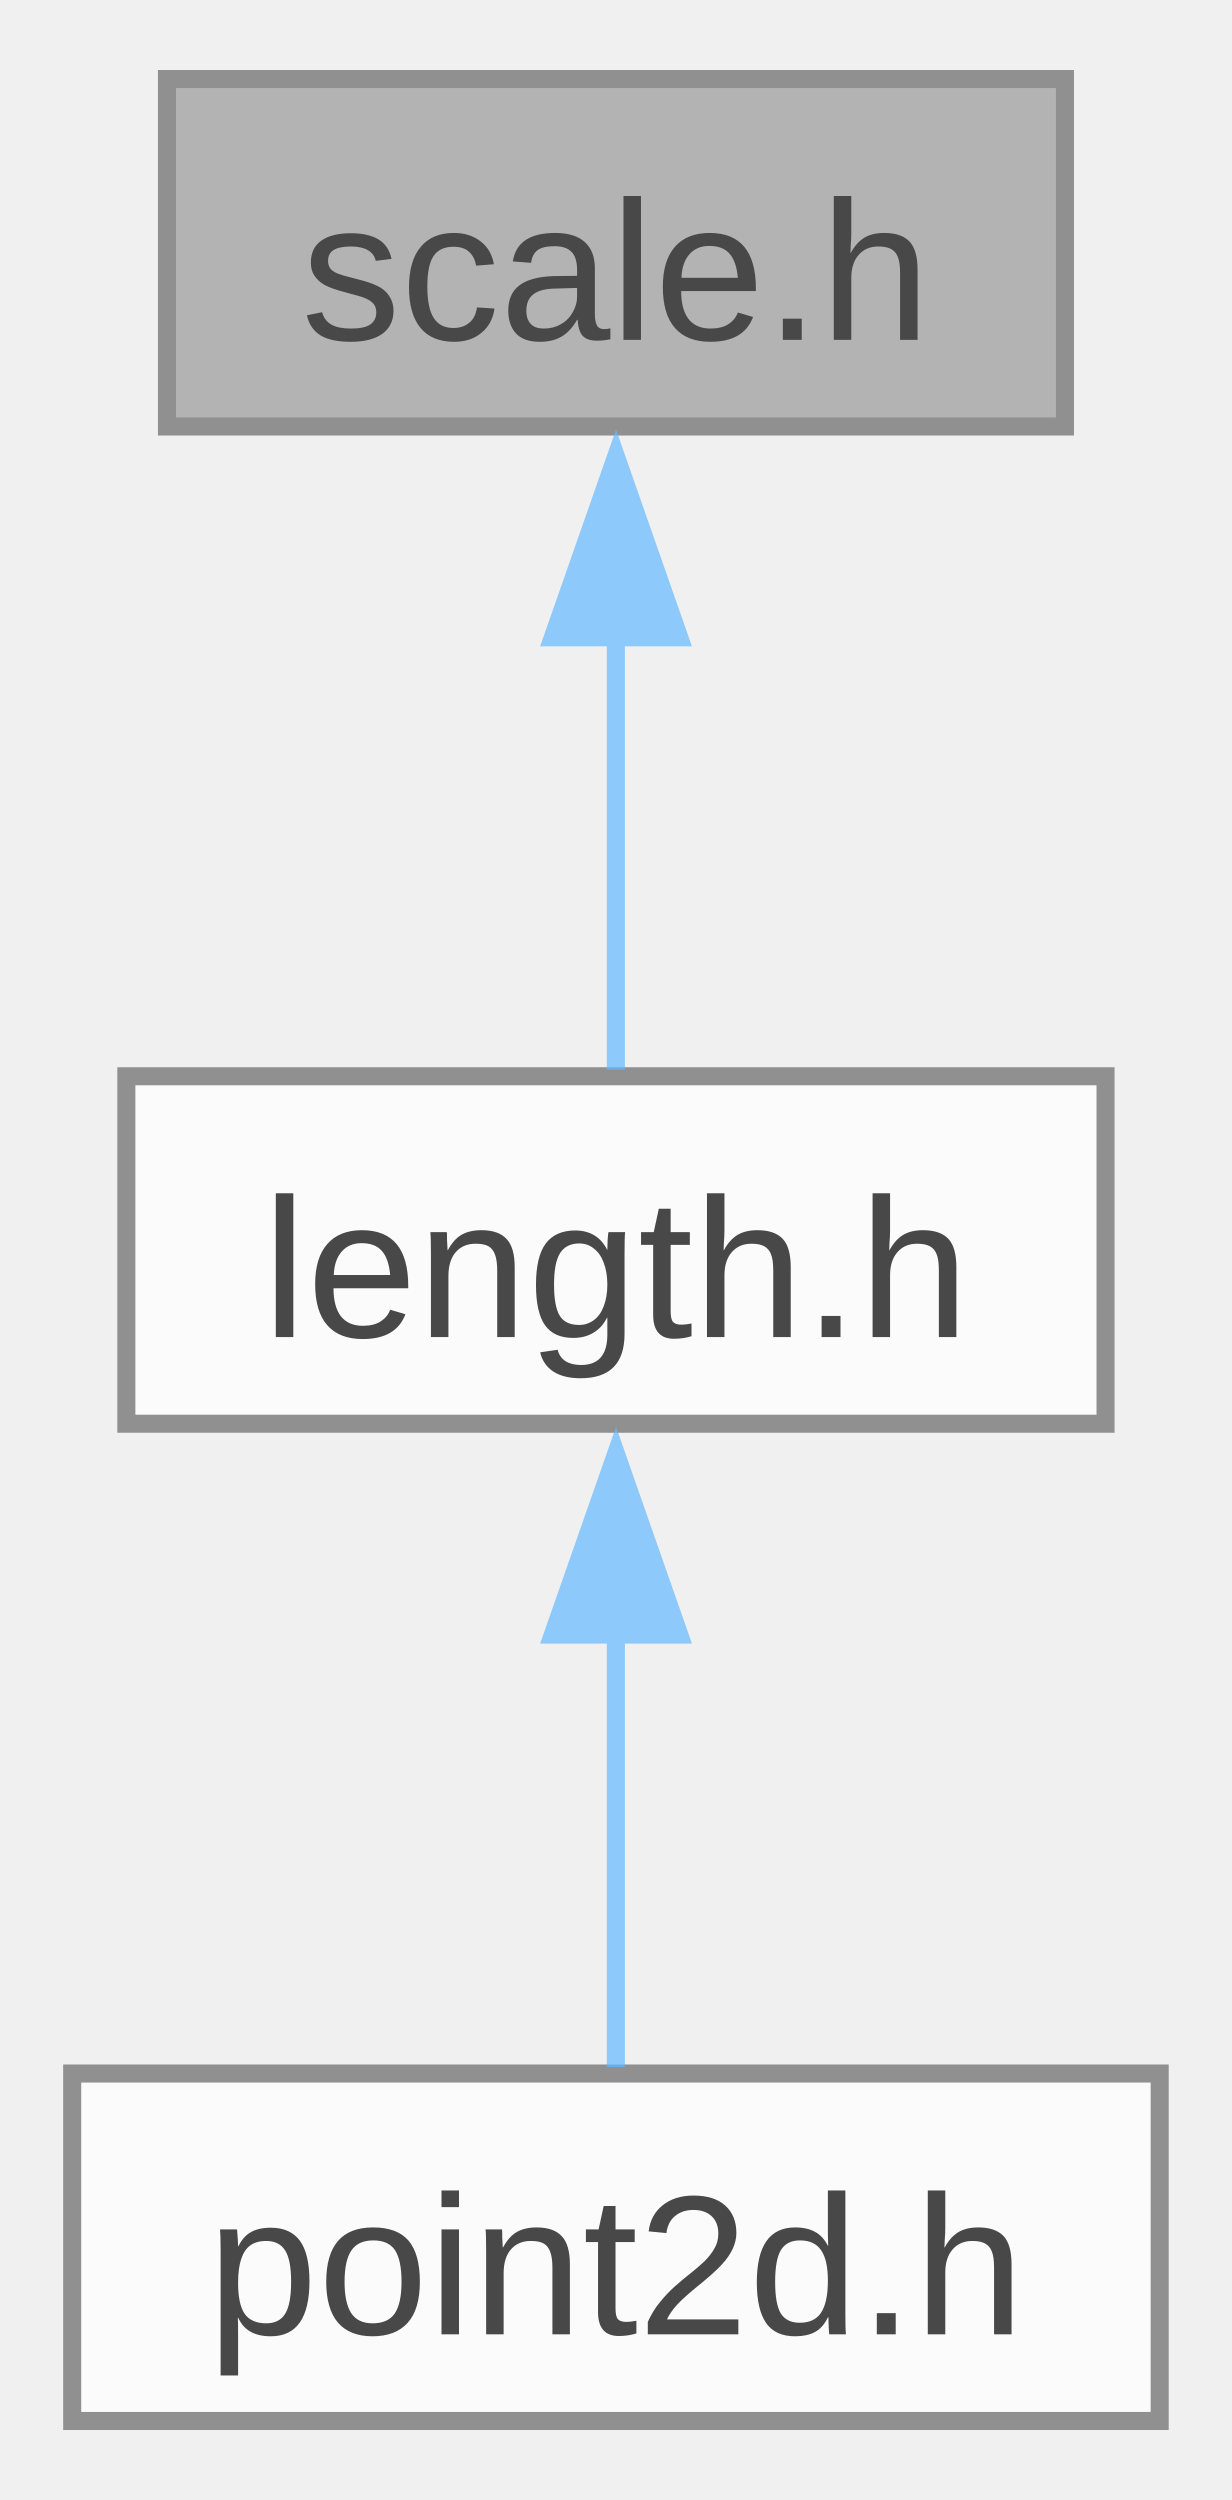
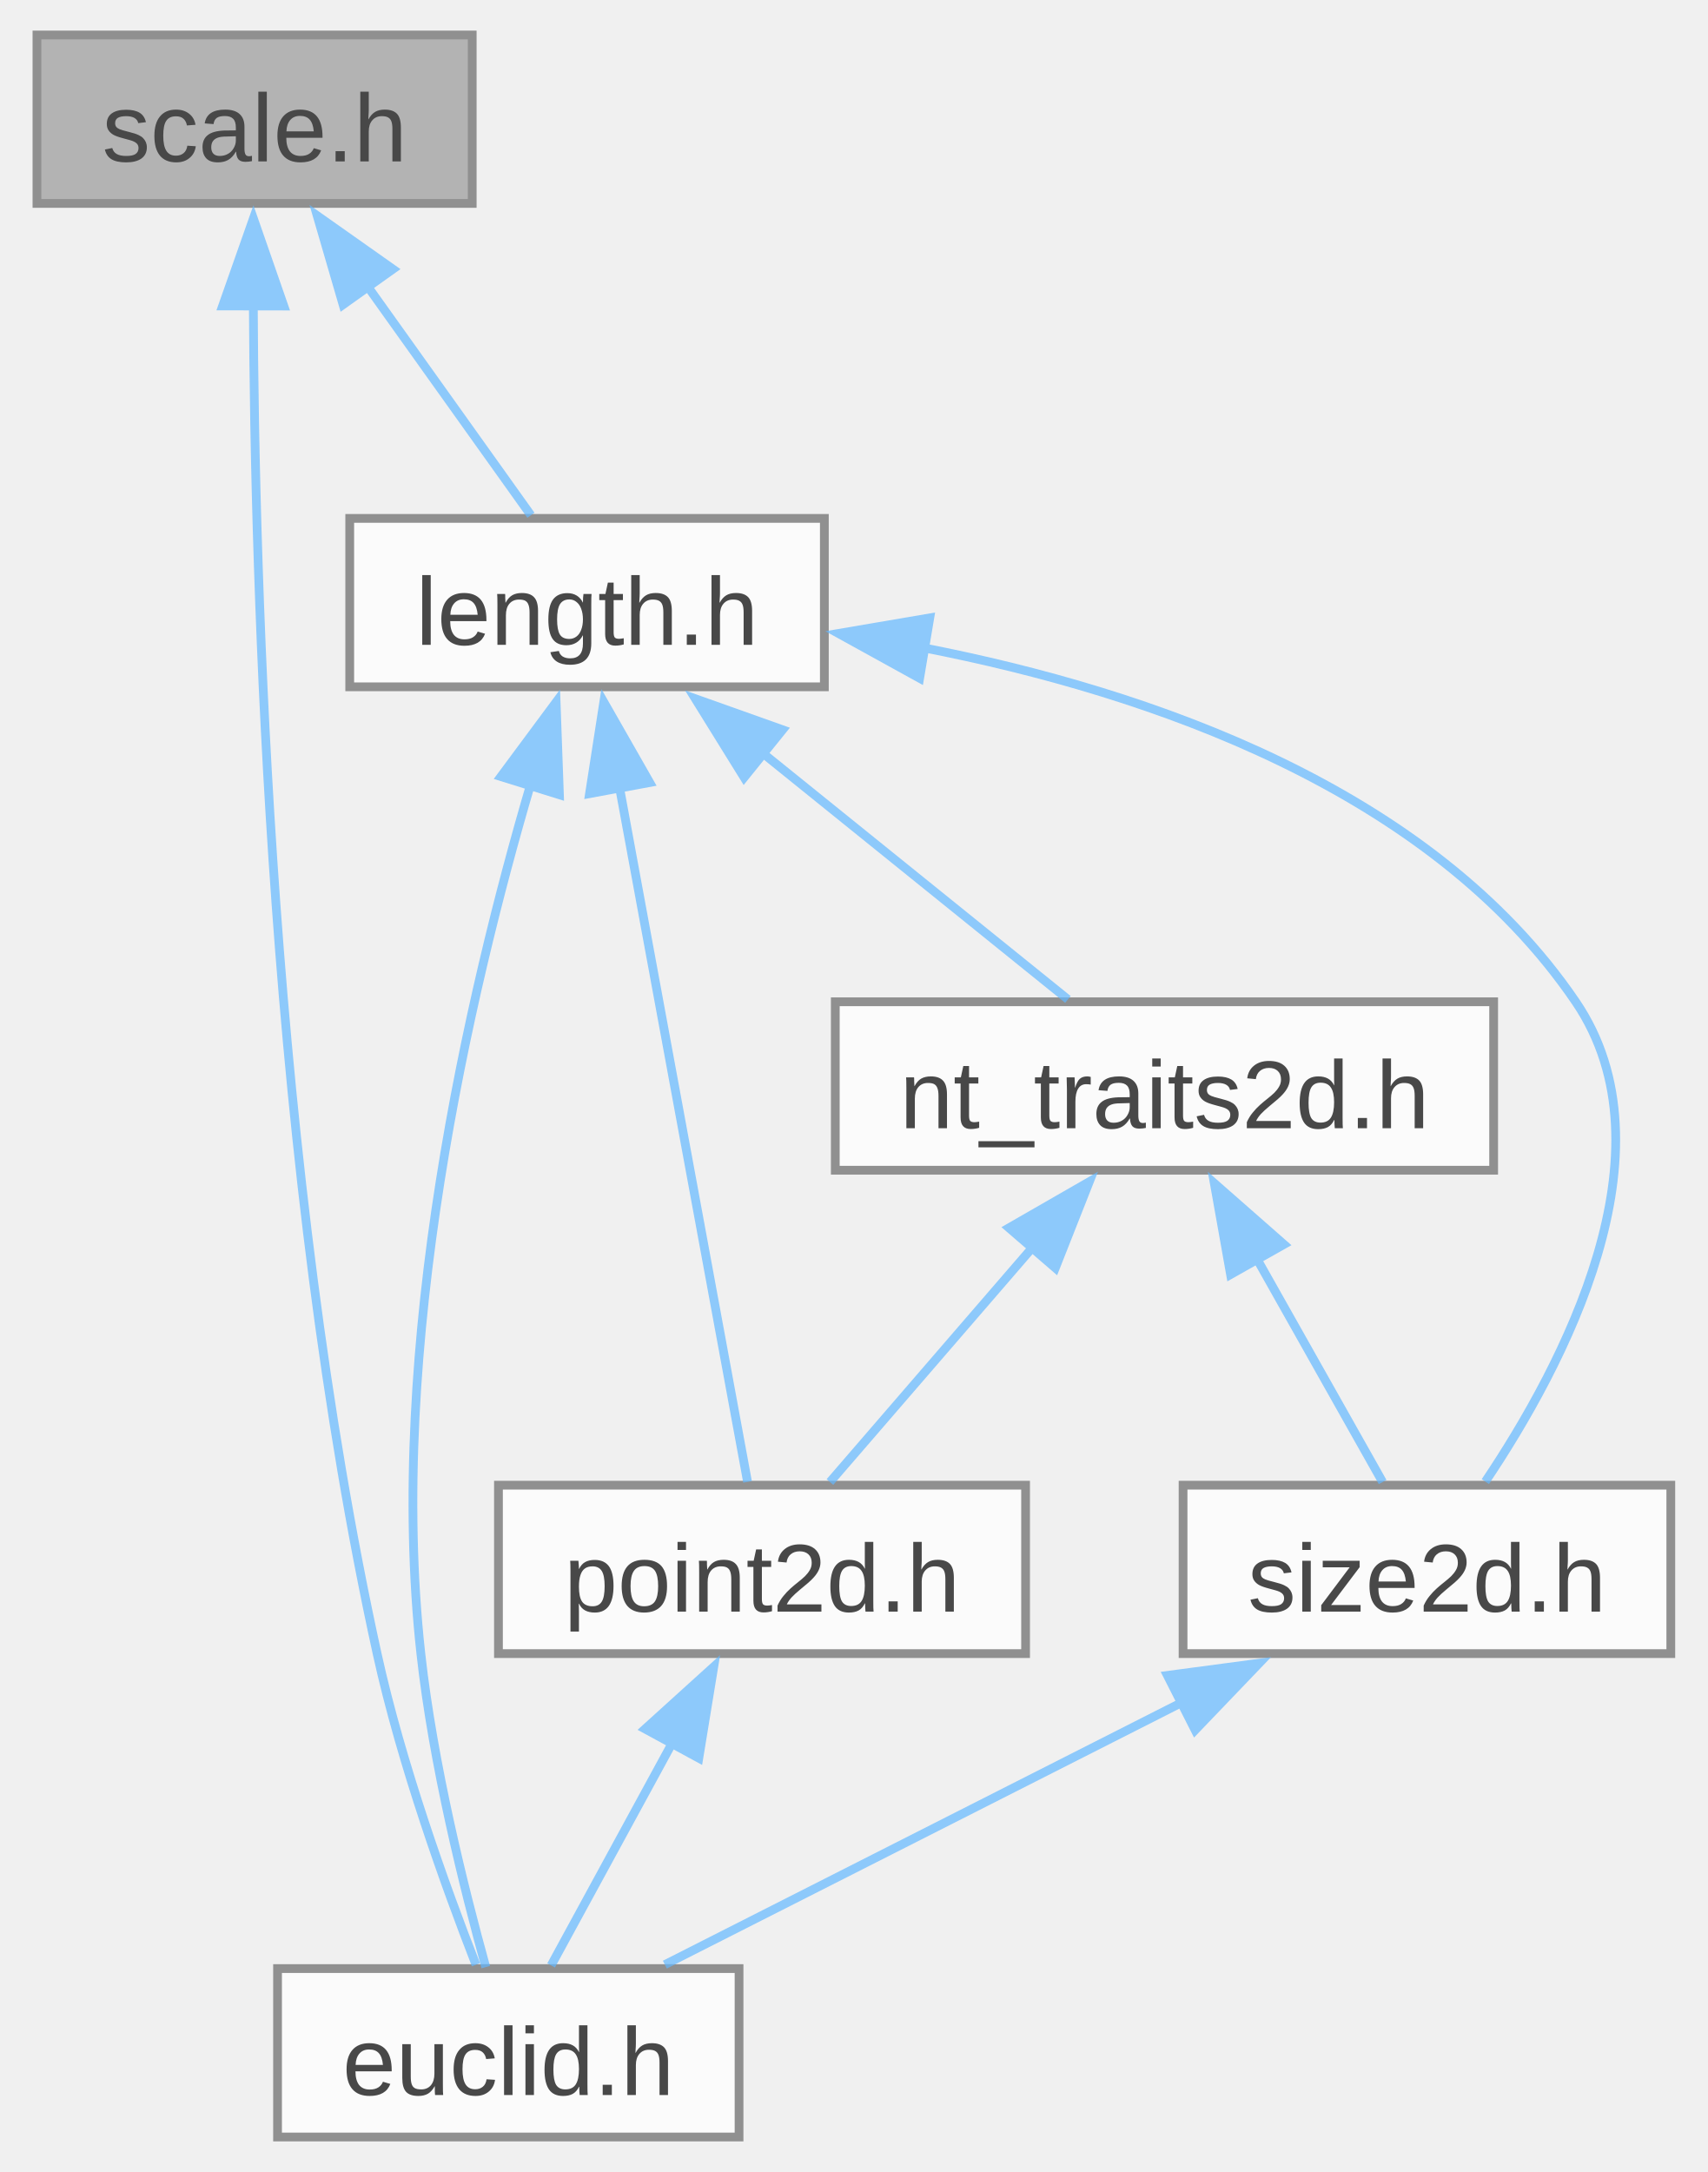
- <svg xmlns="http://www.w3.org/2000/svg" xmlns:xlink="http://www.w3.org/1999/xlink" width="68pt" height="138pt" viewBox="0.00 0.00 68.25 137.75">
+ <svg xmlns="http://www.w3.org/2000/svg" xmlns:xlink="http://www.w3.org/1999/xlink" width="195pt" height="248pt" viewBox="0.00 0.00 194.75 248.25">
  <svg id="main" version="1.1" xml:space="preserve">
    <style type="text/css">
.node, .edge {opacity: 0.7;}
.node.selected, .edge.selected {opacity: 1;}
.edge:hover path { stroke: red; }
.edge:hover polygon { stroke: red; fill: red; }
</style>
    <svg id="graph" class="graph">
-       <g id="graph0" class="graph" transform="scale(1 1) rotate(0) translate(4 133.75)">
+       <g id="graph0" class="graph" transform="scale(1 1) rotate(0) translate(4 244.25)">
        <g id="Node000001" class="node">
          <g id="a_Node000001">
            <a xlink:title="A scaling factor between two different units of measurement.">
-               <polygon fill="#999999" stroke="#666666" points="55,-129.75 5.25,-129.75 5.25,-110.5 55,-110.5 55,-129.75" />
-               <text text-anchor="middle" x="30.12" y="-115.3" font-family="Arial" font-size="11.00">scale.h</text>
+               <polygon fill="#999999" stroke="#666666" points="49.75,-240.25 0,-240.25 0,-221 49.75,-221 49.75,-240.25" />
+               <text text-anchor="middle" x="24.88" y="-225.8" font-family="Arial" font-size="11.00">scale.h</text>
            </a>
          </g>
        </g>
        <g id="Node000002" class="node">
          <g id="a_Node000002">
-             <a xlink:href="../../dd/db9/length_8h.html" target="_top" xlink:title="A one-dimensional distance with associated unit of measurement.">
-               <polygon fill="white" stroke="#666666" points="57.25,-74.5 3,-74.5 3,-55.25 57.25,-55.25 57.25,-74.5" />
-               <text text-anchor="middle" x="30.12" y="-60.05" font-family="Arial" font-size="11.00">length.h</text>
+             <a xlink:href="../../de/d44/euclid_8h_source.html" target="_top" xlink:title=" ">
+               <polygon fill="white" stroke="#666666" points="80.25,-19.25 27.5,-19.25 27.5,0 80.25,0 80.25,-19.25" />
+               <text text-anchor="middle" x="53.88" y="-4.8" font-family="Arial" font-size="11.00">euclid.h</text>
            </a>
          </g>
        </g>
        <g id="edge1_Node000001_Node000002" class="edge">
          <g id="a_edge1_Node000001_Node000002">
            <a xlink:title=" ">
-               <path fill="none" stroke="#63b8ff" d="M30.12,-98.88C30.12,-90.59 30.12,-81.42 30.12,-74.86" />
-               <polygon fill="#63b8ff" stroke="#63b8ff" points="26.63,-98.82 30.13,-108.82 33.63,-98.82 26.63,-98.82" />
+               <path fill="none" stroke="#63b8ff" d="M24.73,-209.7C24.87,-177.04 26.8,-110.24 38.88,-55.25 41.65,-42.64 46.71,-28.59 50.18,-19.69" />
+               <polygon fill="#63b8ff" stroke="#63b8ff" points="21.22,-209.28 24.74,-219.28 28.22,-209.27 21.22,-209.28" />
            </a>
          </g>
        </g>
        <g id="Node000003" class="node">
          <g id="a_Node000003">
-             <a xlink:href="../../d4/d12/point2d_8h.html" target="_top" xlink:title="A two-dimensional point tagged with a unit.">
-               <polygon fill="white" stroke="#666666" points="60.25,-19.25 0,-19.25 0,0 60.25,0 60.25,-19.25" />
-               <text text-anchor="middle" x="30.12" y="-4.8" font-family="Arial" font-size="11.00">point2d.h</text>
+             <a xlink:href="../../dd/db9/length_8h.html" target="_top" xlink:title="A one-dimensional distance with associated unit of measurement.">
+               <polygon fill="white" stroke="#666666" points="90,-185 35.75,-185 35.75,-165.75 90,-165.75 90,-185" />
+               <text text-anchor="middle" x="62.88" y="-170.55" font-family="Arial" font-size="11.00">length.h</text>
            </a>
          </g>
        </g>
-         <g id="edge2_Node000002_Node000003" class="edge">
-           <g id="a_edge2_Node000002_Node000003">
+         <g id="edge2_Node000001_Node000003" class="edge">
+           <g id="a_edge2_Node000001_Node000003">
            <a xlink:title=" ">
-               <path fill="none" stroke="#63b8ff" d="M30.12,-43.63C30.12,-35.34 30.12,-26.17 30.12,-19.61" />
-               <polygon fill="#63b8ff" stroke="#63b8ff" points="26.63,-43.57 30.13,-53.57 33.63,-43.57 26.63,-43.57" />
+               <path fill="none" stroke="#63b8ff" d="M37.67,-211.69C43.99,-202.84 51.34,-192.54 56.46,-185.36" />
+               <polygon fill="#63b8ff" stroke="#63b8ff" points="34.99,-209.43 32.03,-219.6 40.69,-213.49 34.99,-209.43" />
+             </a>
+           </g>
+         </g>
+         <g id="edge3_Node000003_Node000002" class="edge">
+           <g id="a_edge3_Node000003_Node000002">
+             <a xlink:title=" ">
+               <path fill="none" stroke="#63b8ff" d="M56.4,-154.51C49.47,-130.92 39.99,-90.36 43.88,-55.25 45.27,-42.62 48.83,-28.35 51.3,-19.42" />
+               <polygon fill="#63b8ff" stroke="#63b8ff" points="53.03,-155.49 59.34,-164 59.72,-153.41 53.03,-155.49" />
+             </a>
+           </g>
+         </g>
+         <g id="Node000004" class="node">
+           <g id="a_Node000004">
+             <a xlink:href="../../da/d53/nt__traits2d_8h_source.html" target="_top" xlink:title=" ">
+               <polygon fill="white" stroke="#666666" points="166.5,-129.75 91.25,-129.75 91.25,-110.5 166.5,-110.5 166.5,-129.75" />
+               <text text-anchor="middle" x="128.88" y="-115.3" font-family="Arial" font-size="11.00">nt_traits2d.h</text>
+             </a>
+           </g>
+         </g>
+         <g id="edge4_Node000003_Node000004" class="edge">
+           <g id="a_edge4_Node000003_Node000004">
+             <a xlink:title=" ">
+               <path fill="none" stroke="#63b8ff" d="M82.97,-158.16C94.43,-148.92 108.36,-137.68 117.84,-130.02" />
+               <polygon fill="#63b8ff" stroke="#63b8ff" points="80.83,-155.39 75.25,-164.39 85.23,-160.84 80.83,-155.39" />
+             </a>
+           </g>
+         </g>
+         <g id="Node000005" class="node">
+           <g id="a_Node000005">
+             <a xlink:href="../../d4/d12/point2d_8h.html" target="_top" xlink:title="A two-dimensional point tagged with a unit.">
+               <polygon fill="white" stroke="#666666" points="113,-74.5 52.75,-74.5 52.75,-55.25 113,-55.25 113,-74.5" />
+               <text text-anchor="middle" x="82.88" y="-60.05" font-family="Arial" font-size="11.00">point2d.h</text>
+             </a>
+           </g>
+         </g>
+         <g id="edge9_Node000003_Node000005" class="edge">
+           <g id="a_edge9_Node000003_Node000005">
+             <a xlink:title=" ">
+               <path fill="none" stroke="#63b8ff" d="M66.57,-154.35C70.93,-130.65 78.02,-92.22 81.22,-74.88" />
+               <polygon fill="#63b8ff" stroke="#63b8ff" points="63.16,-153.54 64.79,-164.01 70.04,-154.81 63.16,-153.54" />
+             </a>
+           </g>
+         </g>
+         <g id="Node000006" class="node">
+           <g id="a_Node000006">
+             <a xlink:href="../../dc/df8/size2d_8h.html" target="_top" xlink:title="A two-dimensional size tagged with a unit.">
+               <polygon fill="white" stroke="#666666" points="186.75,-74.5 131,-74.5 131,-55.25 186.75,-55.25 186.75,-74.5" />
+               <text text-anchor="middle" x="158.88" y="-60.05" font-family="Arial" font-size="11.00">size2d.h</text>
+             </a>
+           </g>
+         </g>
+         <g id="edge10_Node000003_Node000006" class="edge">
+           <g id="a_edge10_Node000003_Node000006">
+             <a xlink:title=" ">
+               <path fill="none" stroke="#63b8ff" d="M101.43,-170.19C127.2,-165.16 159.31,-154.1 175.88,-129.75 187.49,-112.67 174.37,-88.03 165.55,-74.91" />
+               <polygon fill="#63b8ff" stroke="#63b8ff" points="100.89,-166.73 91.61,-171.85 102.05,-173.63 100.89,-166.73" />
+             </a>
+           </g>
+         </g>
+         <g id="edge5_Node000004_Node000005" class="edge">
+           <g id="a_edge5_Node000004_Node000005">
+             <a xlink:title=" ">
+               <path fill="none" stroke="#63b8ff" d="M113.87,-101.76C106.12,-92.78 96.97,-82.2 90.64,-74.86" />
+               <polygon fill="#63b8ff" stroke="#63b8ff" points="111.1,-103.91 120.29,-109.19 116.4,-99.33 111.1,-103.91" />
+             </a>
+           </g>
+         </g>
+         <g id="edge7_Node000004_Node000006" class="edge">
+           <g id="a_edge7_Node000004_Node000006">
+             <a xlink:title=" ">
+               <path fill="none" stroke="#63b8ff" d="M139.46,-100.33C144.34,-91.67 149.9,-81.81 153.81,-74.86" />
+               <polygon fill="#63b8ff" stroke="#63b8ff" points="136.43,-98.58 134.57,-109.01 142.53,-102.02 136.43,-98.58" />
+             </a>
+           </g>
+         </g>
+         <g id="edge6_Node000005_Node000002" class="edge">
+           <g id="a_edge6_Node000005_Node000002">
+             <a xlink:title=" ">
+               <path fill="none" stroke="#63b8ff" d="M72.64,-45.08C67.93,-36.42 62.55,-26.56 58.77,-19.61" />
+               <polygon fill="#63b8ff" stroke="#63b8ff" points="69.51,-46.64 77.36,-53.75 75.65,-43.3 69.51,-46.64" />
+             </a>
+           </g>
+         </g>
+         <g id="edge8_Node000006_Node000002" class="edge">
+           <g id="a_edge8_Node000006_Node000002">
+             <a xlink:title=" ">
+               <path fill="none" stroke="#63b8ff" d="M131.01,-49.74C112.23,-40.22 88.02,-27.94 71.77,-19.7" />
+               <polygon fill="#63b8ff" stroke="#63b8ff" points="129.21,-52.76 139.71,-54.16 132.38,-46.51 129.21,-52.76" />
            </a>
          </g>
        </g>
      </g>
    </svg>
  </svg>
  <style type="text/css">

[data-mouse-over-selected='false'] { opacity: 0.7; }
[data-mouse-over-selected='true']  { opacity: 1.0; }

</style>
</svg>
